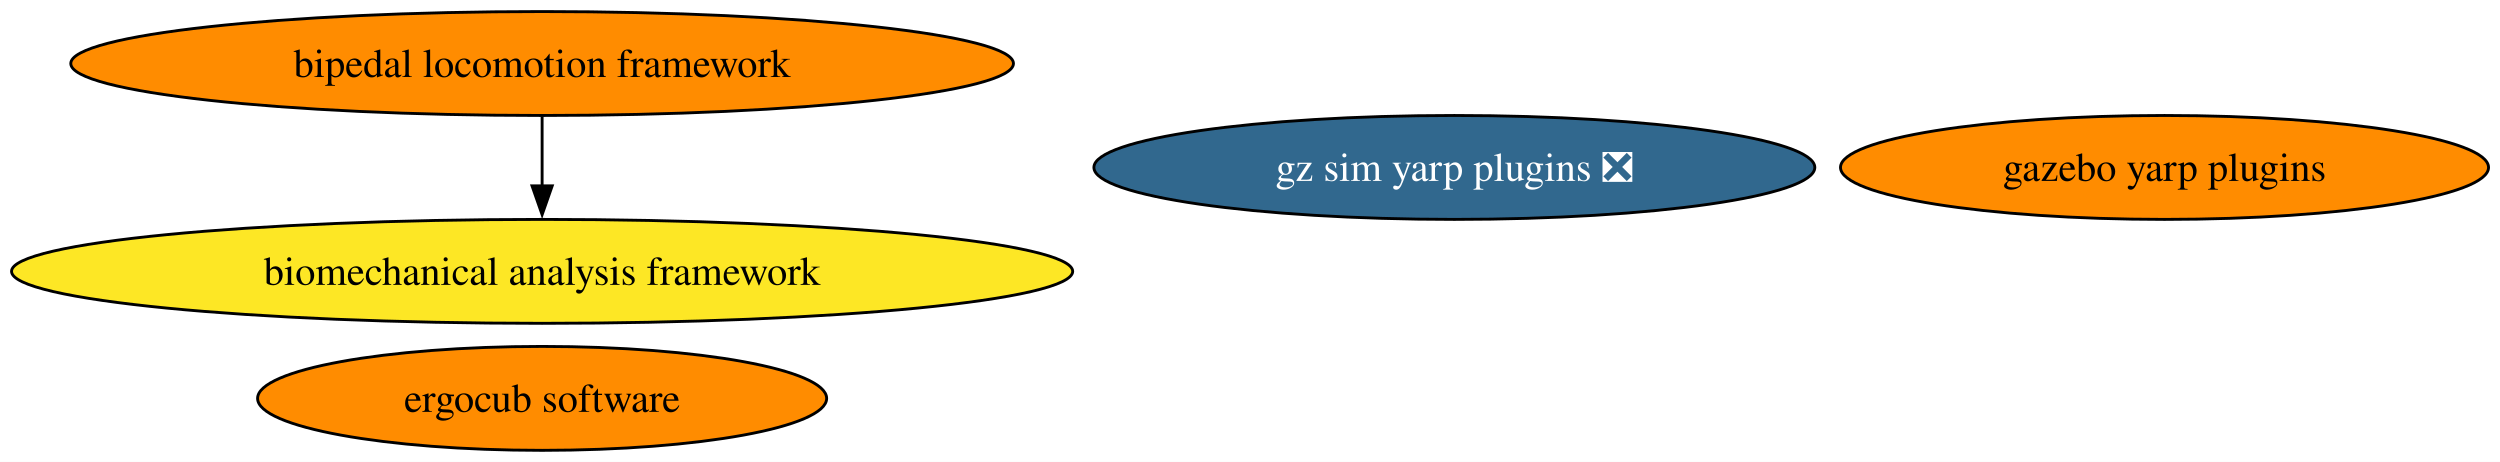
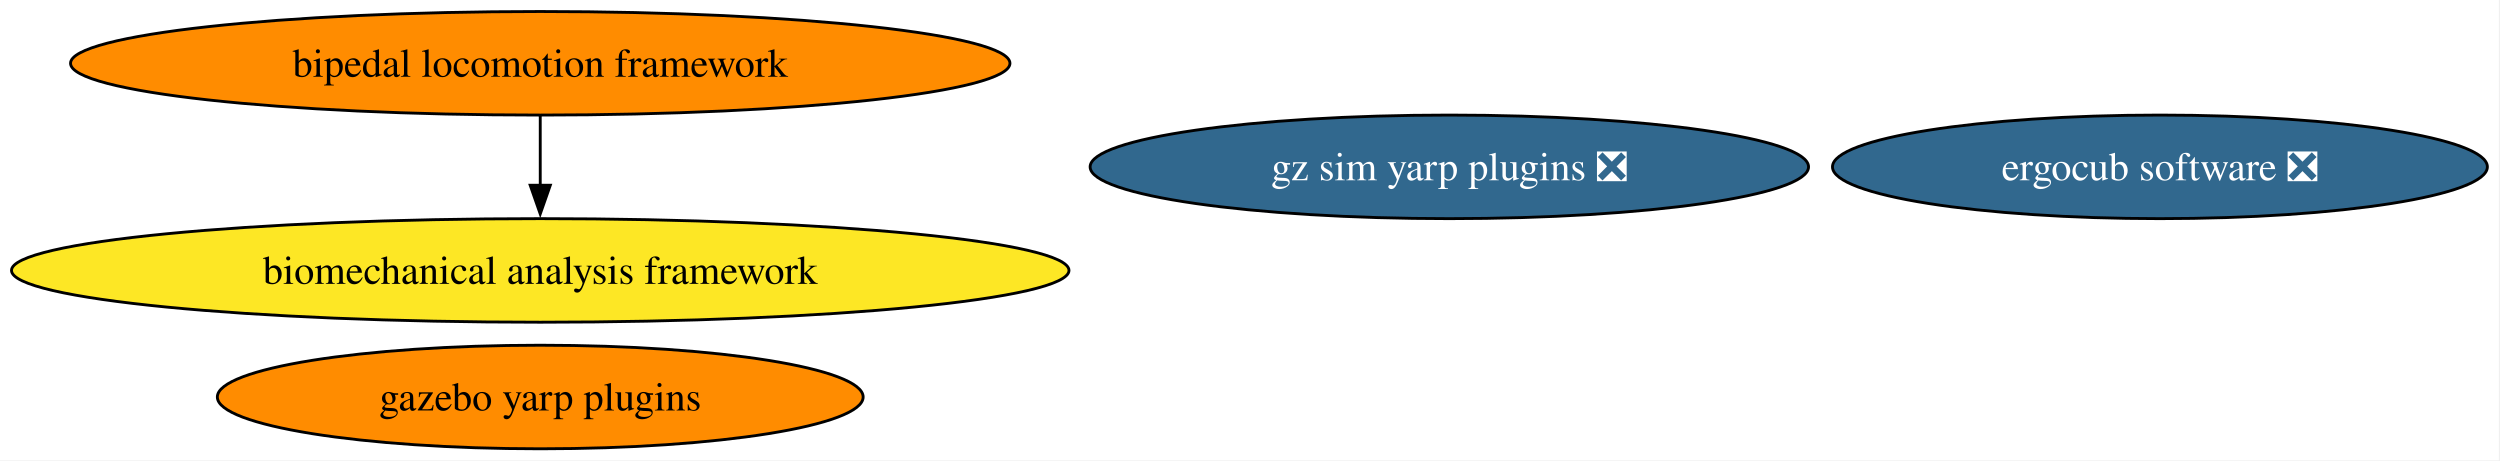
- <svg xmlns="http://www.w3.org/2000/svg" xmlns:xlink="http://www.w3.org/1999/xlink" width="866pt" height="160pt" viewBox="0.00 0.00 866.00 160.00">
+ <svg xmlns="http://www.w3.org/2000/svg" xmlns:xlink="http://www.w3.org/1999/xlink" width="869pt" height="160pt" viewBox="0.00 0.00 869.00 160.00">
  <g id="graph0" class="graph" transform="scale(1 1) rotate(0) translate(4 156)">
-     <polygon fill="white" stroke="none" points="-4,4 -4,-156 862.02,-156 862.02,4 -4,4" />
+     <polygon fill="white" stroke="none" points="-4,4 -4,-156 864.6,-156 864.6,4 -4,4" />
    <g id="node1" class="node">
      <g id="a_node1">
        <a xlink:href="https://github.com/conda-forge/bipedal-locomotion-framework-feedstock" xlink:title="bipedal locomotion framework">
          <ellipse fill="#ff8c00" stroke="black" cx="183.79" cy="-134" rx="163.27" ry="18" />
          <text xml:space="preserve" text-anchor="middle" x="183.79" y="-129.32" font-family="Times,serif" font-size="14.00">bipedal locomotion framework</text>
        </a>
      </g>
    </g>
    <g id="node5" class="node">
      <g id="a_node5">
        <a xlink:href="https://github.com/conda-forge/biomechanical-analysis-framework-feedstock" xlink:title="biomechanical analysis framework">
          <ellipse fill="#fde725" stroke="black" cx="183.79" cy="-62" rx="183.79" ry="18" />
          <text xml:space="preserve" text-anchor="middle" x="183.79" y="-57.33" font-family="Times,serif" font-size="14.00">biomechanical analysis framework</text>
        </a>
      </g>
    </g>
    <g id="edge1" class="edge">
      <path fill="none" stroke="black" d="M183.79,-115.7C183.79,-108.41 183.79,-99.73 183.79,-91.54" />
      <polygon fill="black" stroke="black" points="187.29,-91.62 183.79,-81.62 180.29,-91.62 187.29,-91.62" />
    </g>
    <g id="node2" class="node">
      <g id="a_node2">
        <a xlink:href="https://github.com/conda-forge/gazebo-yarp-plugins-feedstock" xlink:title="gazebo yarp plugins">
-           <ellipse fill="#ff8c00" stroke="black" cx="745.79" cy="-98" rx="112.24" ry="18" />
-           <text xml:space="preserve" text-anchor="middle" x="745.79" y="-93.33" font-family="Times,serif" font-size="14.00">gazebo yarp plugins</text>
+           <ellipse fill="#ff8c00" stroke="black" cx="183.79" cy="-18" rx="112.24" ry="18" />
+           <text xml:space="preserve" text-anchor="middle" x="183.79" y="-13.32" font-family="Times,serif" font-size="14.00">gazebo yarp plugins</text>
        </a>
      </g>
    </g>
    <g id="node3" class="node">
      <g id="a_node3">
        <a xlink:href="https://github.com/conda-forge/gz-sim-yarp-plugins-feedstock/pull/35" xlink:title="gz sim yarp plugins ❎">
          <ellipse fill="#31688e" stroke="black" cx="499.79" cy="-98" rx="124.86" ry="18" />
          <text xml:space="preserve" text-anchor="middle" x="499.79" y="-93.33" font-family="Times,serif" font-size="14.00" fill="white">gz sim yarp plugins ❎</text>
        </a>
      </g>
    </g>
    <g id="node4" class="node">
      <g id="a_node4">
-         <a xlink:href="https://github.com/conda-forge/ergocub-software-feedstock" xlink:title="ergocub software">
-           <ellipse fill="#ff8c00" stroke="black" cx="183.79" cy="-18" rx="98.56" ry="18" />
-           <text xml:space="preserve" text-anchor="middle" x="183.79" y="-13.32" font-family="Times,serif" font-size="14.00">ergocub software</text>
+         <a xlink:href="https://github.com/conda-forge/ergocub-software-feedstock/pull/22" xlink:title="ergocub software ❎">
+           <ellipse fill="#31688e" stroke="black" cx="746.79" cy="-98" rx="113.82" ry="18" />
+           <text xml:space="preserve" text-anchor="middle" x="746.79" y="-93.33" font-family="Times,serif" font-size="14.00" fill="white">ergocub software ❎</text>
        </a>
      </g>
    </g>
  </g>
</svg>
